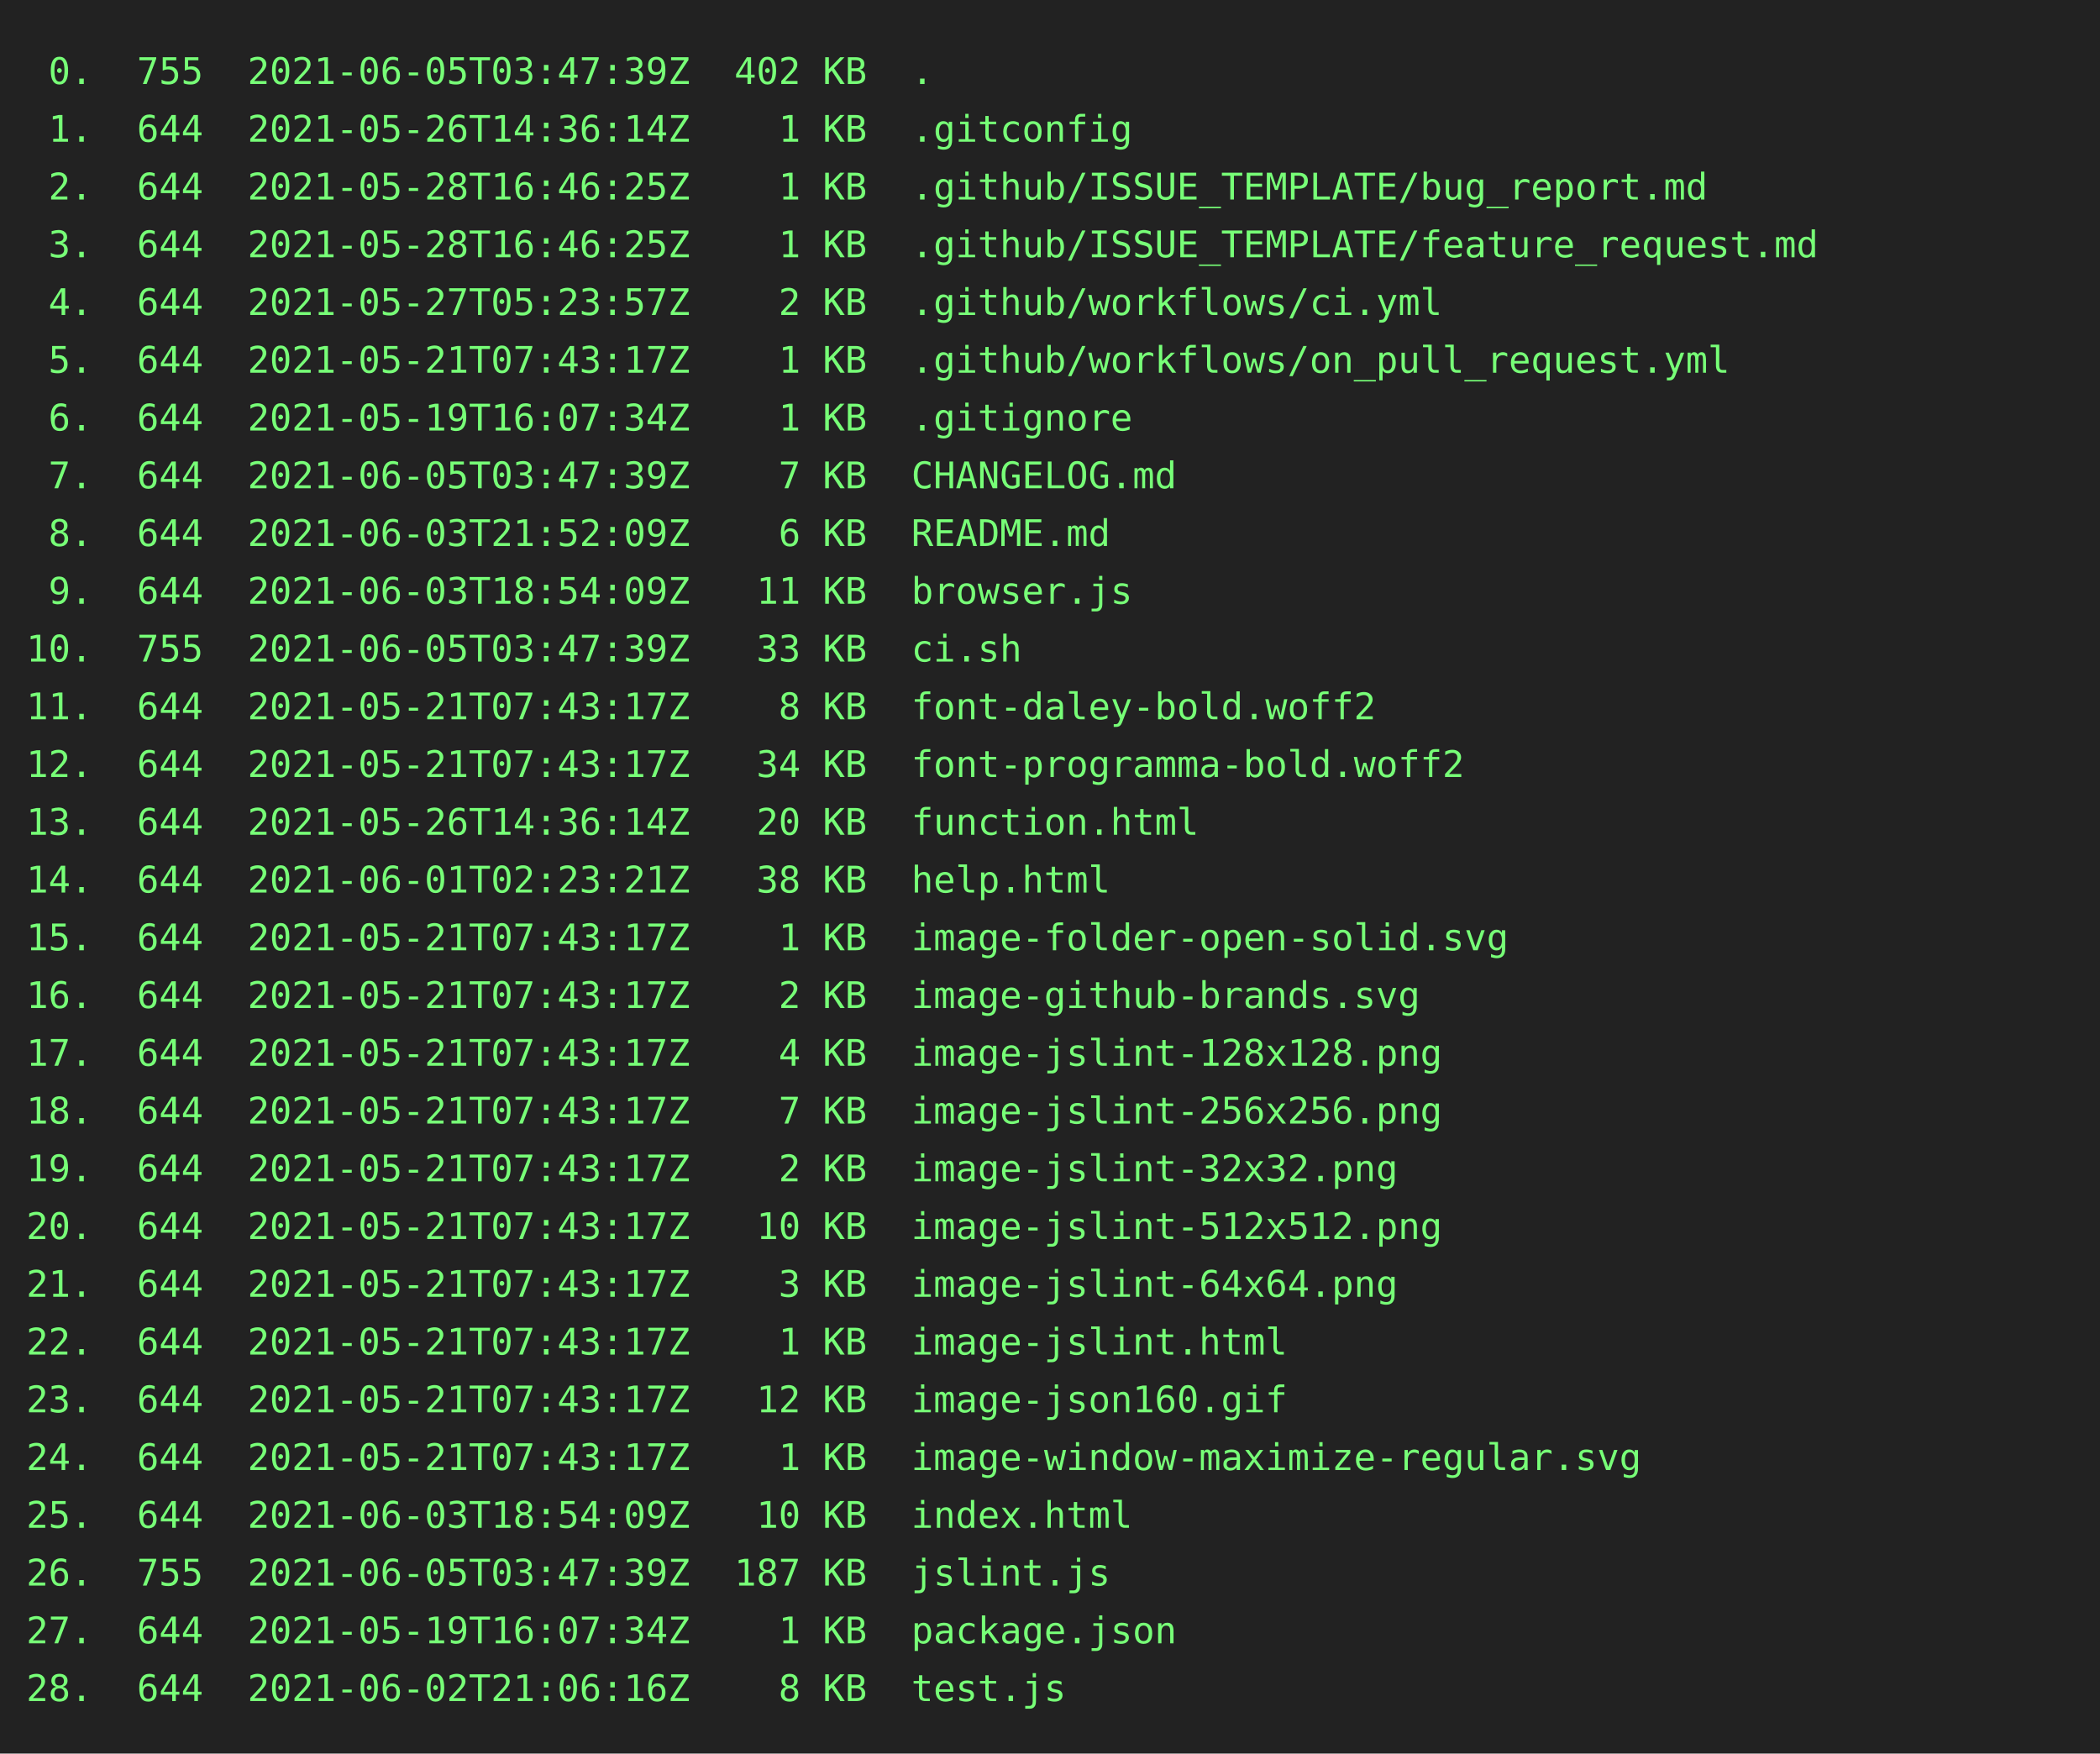
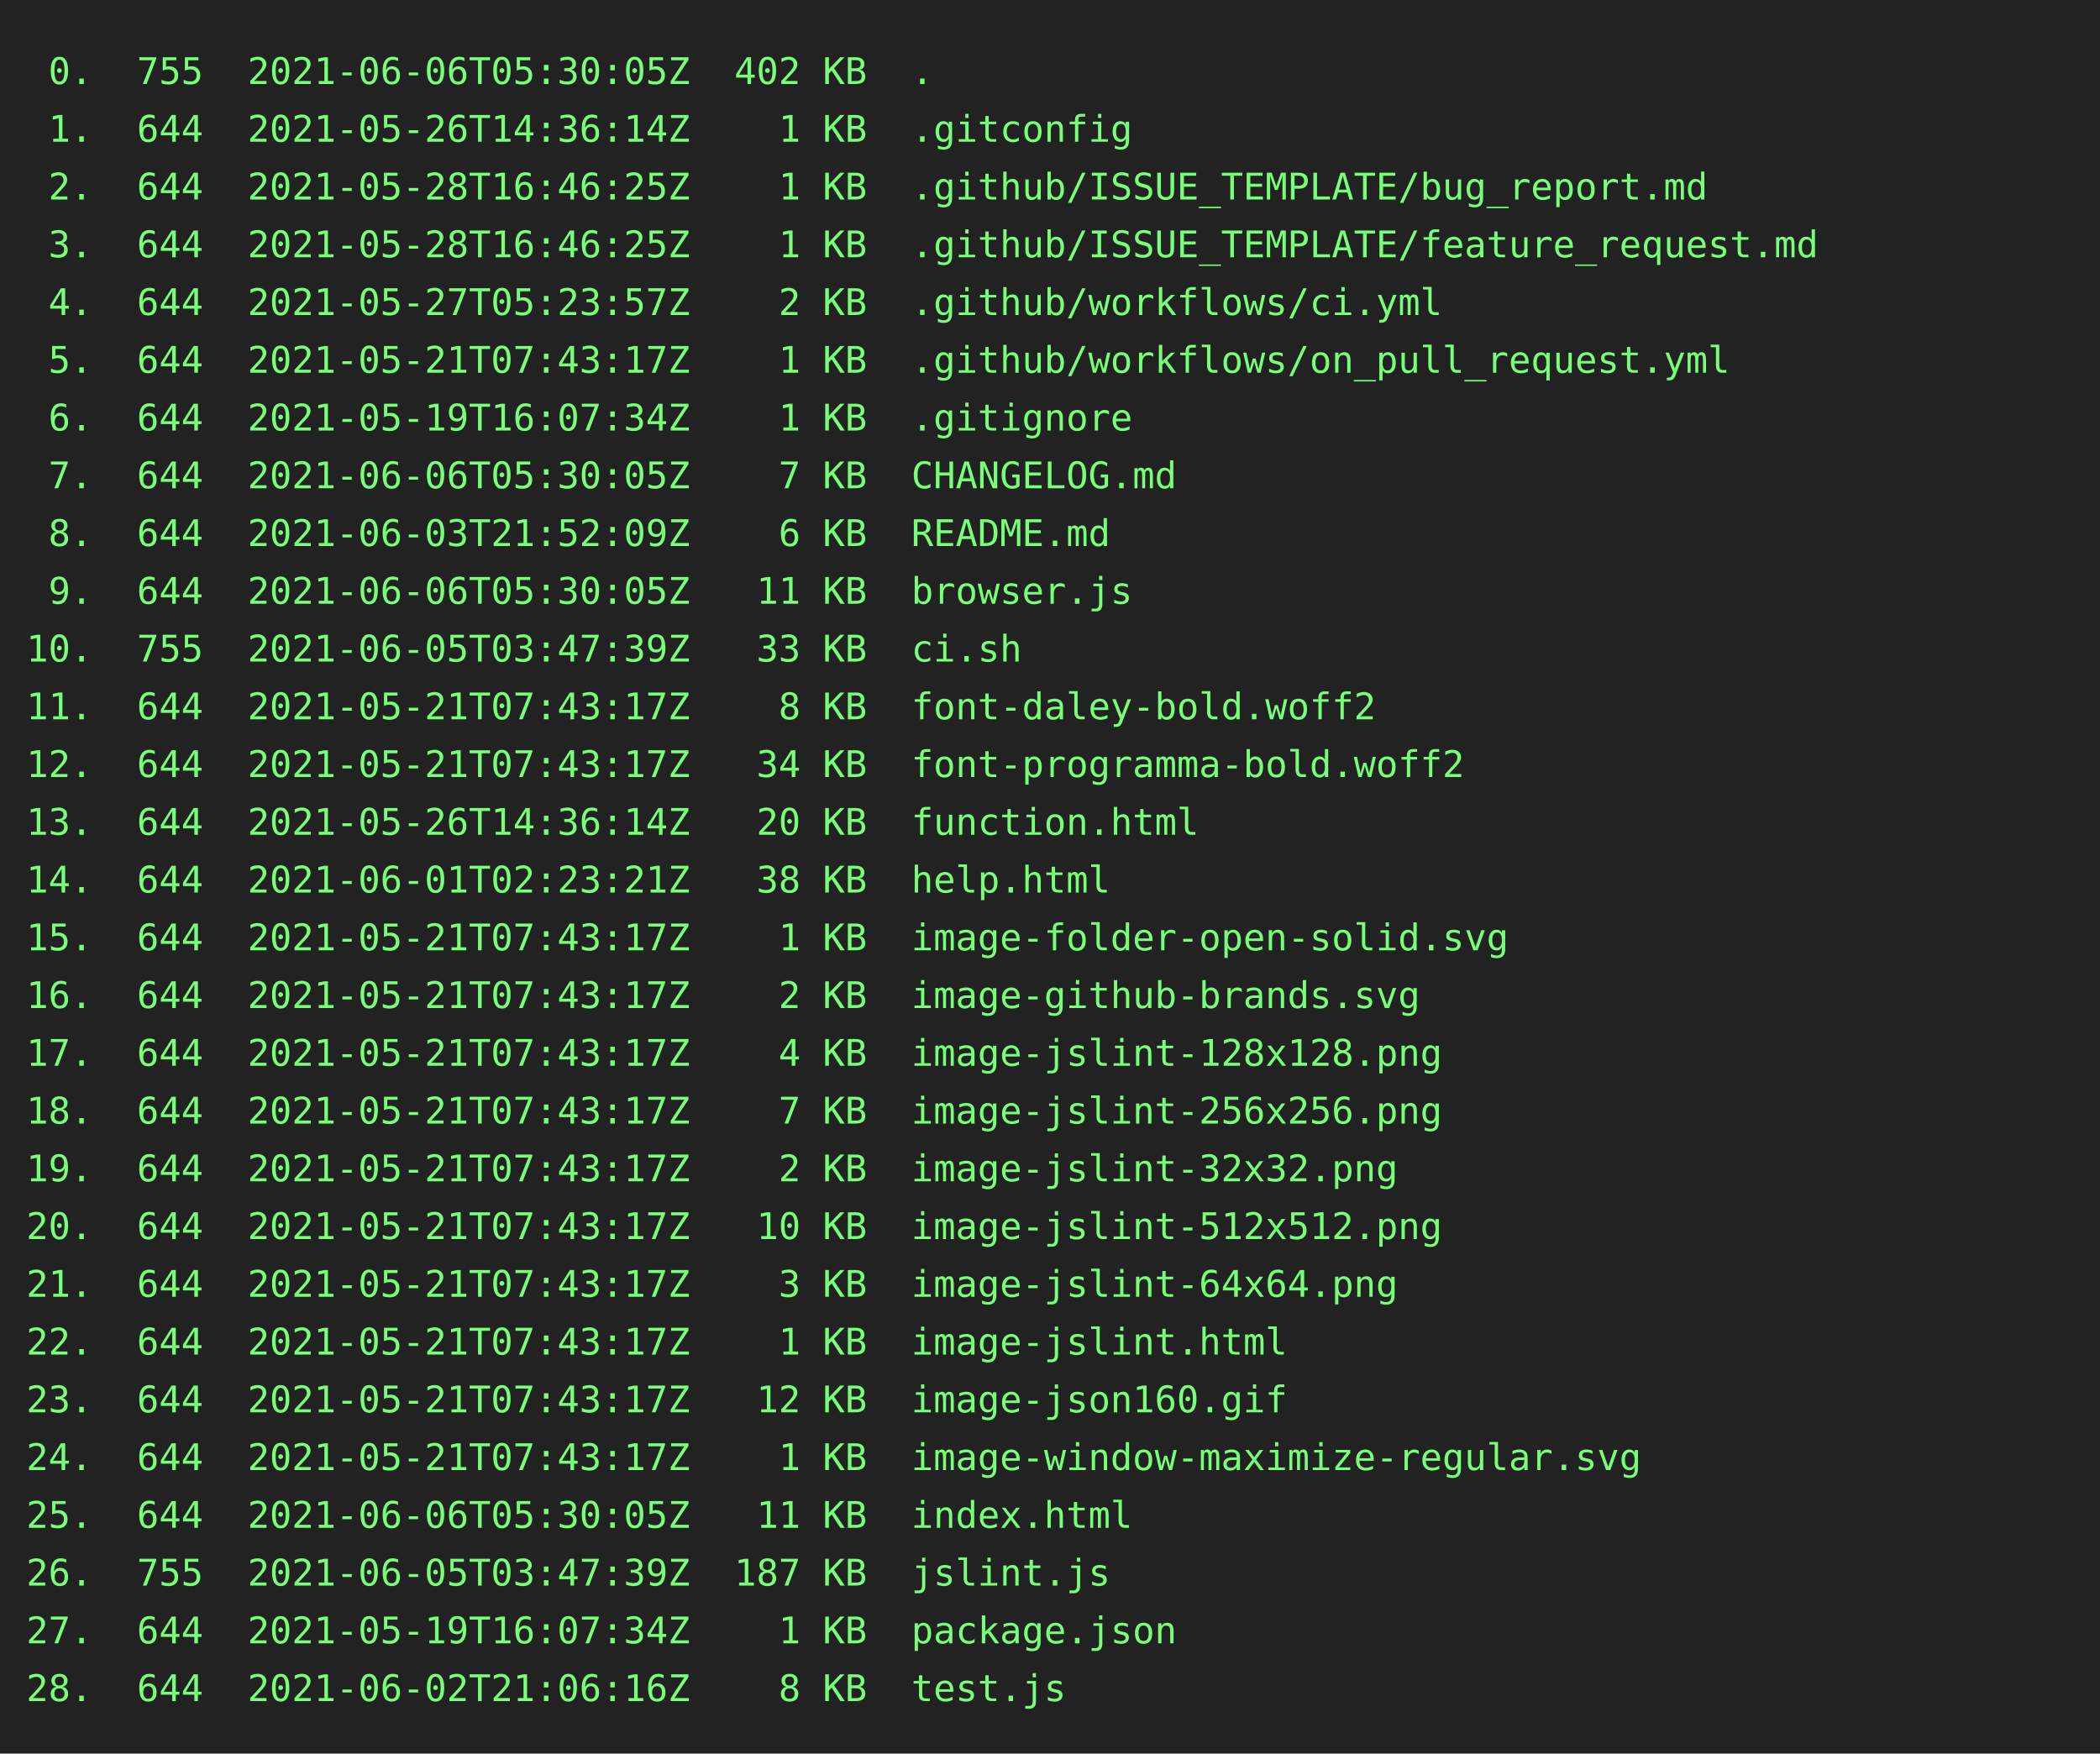
<svg xmlns="http://www.w3.org/2000/svg" height="668px" width="800px">
  <rect height="668px" fill="#222" width="800px" />
  <text fill="#7f7" font-family="consolas, menlo, monospace" font-size="14px" xml:space="preserve">
-     <tspan lengthAdjust="spacingAndGlyphs" textLength="768" x="10" y="32"> 0.  755  2021-06-05T03:47:39Z  402 KB  .                                                        </tspan>
+     <tspan lengthAdjust="spacingAndGlyphs" textLength="768" x="10" y="32"> 0.  755  2021-06-06T05:30:05Z  402 KB  .                                                        </tspan>
    <tspan lengthAdjust="spacingAndGlyphs" textLength="768" x="10" y="54"> 1.  644  2021-05-26T14:36:14Z    1 KB  .gitconfig                                               </tspan>
    <tspan lengthAdjust="spacingAndGlyphs" textLength="768" x="10" y="76"> 2.  644  2021-05-28T16:46:25Z    1 KB  .github/ISSUE_TEMPLATE/bug_report.md                     </tspan>
    <tspan lengthAdjust="spacingAndGlyphs" textLength="768" x="10" y="98"> 3.  644  2021-05-28T16:46:25Z    1 KB  .github/ISSUE_TEMPLATE/feature_request.md                </tspan>
    <tspan lengthAdjust="spacingAndGlyphs" textLength="768" x="10" y="120"> 4.  644  2021-05-27T05:23:57Z    2 KB  .github/workflows/ci.yml                                 </tspan>
    <tspan lengthAdjust="spacingAndGlyphs" textLength="768" x="10" y="142"> 5.  644  2021-05-21T07:43:17Z    1 KB  .github/workflows/on_pull_request.yml                    </tspan>
    <tspan lengthAdjust="spacingAndGlyphs" textLength="768" x="10" y="164"> 6.  644  2021-05-19T16:07:34Z    1 KB  .gitignore                                               </tspan>
-     <tspan lengthAdjust="spacingAndGlyphs" textLength="768" x="10" y="186"> 7.  644  2021-06-05T03:47:39Z    7 KB  CHANGELOG.md                                             </tspan>
+     <tspan lengthAdjust="spacingAndGlyphs" textLength="768" x="10" y="186"> 7.  644  2021-06-06T05:30:05Z    7 KB  CHANGELOG.md                                             </tspan>
    <tspan lengthAdjust="spacingAndGlyphs" textLength="768" x="10" y="208"> 8.  644  2021-06-03T21:52:09Z    6 KB  README.md                                                </tspan>
-     <tspan lengthAdjust="spacingAndGlyphs" textLength="768" x="10" y="230"> 9.  644  2021-06-03T18:54:09Z   11 KB  browser.js                                               </tspan>
+     <tspan lengthAdjust="spacingAndGlyphs" textLength="768" x="10" y="230"> 9.  644  2021-06-06T05:30:05Z   11 KB  browser.js                                               </tspan>
    <tspan lengthAdjust="spacingAndGlyphs" textLength="768" x="10" y="252">10.  755  2021-06-05T03:47:39Z   33 KB  ci.sh                                                    </tspan>
    <tspan lengthAdjust="spacingAndGlyphs" textLength="768" x="10" y="274">11.  644  2021-05-21T07:43:17Z    8 KB  font-daley-bold.woff2                                    </tspan>
    <tspan lengthAdjust="spacingAndGlyphs" textLength="768" x="10" y="296">12.  644  2021-05-21T07:43:17Z   34 KB  font-programma-bold.woff2                                </tspan>
    <tspan lengthAdjust="spacingAndGlyphs" textLength="768" x="10" y="318">13.  644  2021-05-26T14:36:14Z   20 KB  function.html                                            </tspan>
    <tspan lengthAdjust="spacingAndGlyphs" textLength="768" x="10" y="340">14.  644  2021-06-01T02:23:21Z   38 KB  help.html                                                </tspan>
    <tspan lengthAdjust="spacingAndGlyphs" textLength="768" x="10" y="362">15.  644  2021-05-21T07:43:17Z    1 KB  image-folder-open-solid.svg                              </tspan>
    <tspan lengthAdjust="spacingAndGlyphs" textLength="768" x="10" y="384">16.  644  2021-05-21T07:43:17Z    2 KB  image-github-brands.svg                                  </tspan>
    <tspan lengthAdjust="spacingAndGlyphs" textLength="768" x="10" y="406">17.  644  2021-05-21T07:43:17Z    4 KB  image-jslint-128x128.png                                 </tspan>
    <tspan lengthAdjust="spacingAndGlyphs" textLength="768" x="10" y="428">18.  644  2021-05-21T07:43:17Z    7 KB  image-jslint-256x256.png                                 </tspan>
    <tspan lengthAdjust="spacingAndGlyphs" textLength="768" x="10" y="450">19.  644  2021-05-21T07:43:17Z    2 KB  image-jslint-32x32.png                                   </tspan>
    <tspan lengthAdjust="spacingAndGlyphs" textLength="768" x="10" y="472">20.  644  2021-05-21T07:43:17Z   10 KB  image-jslint-512x512.png                                 </tspan>
    <tspan lengthAdjust="spacingAndGlyphs" textLength="768" x="10" y="494">21.  644  2021-05-21T07:43:17Z    3 KB  image-jslint-64x64.png                                   </tspan>
    <tspan lengthAdjust="spacingAndGlyphs" textLength="768" x="10" y="516">22.  644  2021-05-21T07:43:17Z    1 KB  image-jslint.html                                        </tspan>
    <tspan lengthAdjust="spacingAndGlyphs" textLength="768" x="10" y="538">23.  644  2021-05-21T07:43:17Z   12 KB  image-json160.gif                                        </tspan>
    <tspan lengthAdjust="spacingAndGlyphs" textLength="768" x="10" y="560">24.  644  2021-05-21T07:43:17Z    1 KB  image-window-maximize-regular.svg                        </tspan>
-     <tspan lengthAdjust="spacingAndGlyphs" textLength="768" x="10" y="582">25.  644  2021-06-03T18:54:09Z   10 KB  index.html                                               </tspan>
+     <tspan lengthAdjust="spacingAndGlyphs" textLength="768" x="10" y="582">25.  644  2021-06-06T05:30:05Z   11 KB  index.html                                               </tspan>
    <tspan lengthAdjust="spacingAndGlyphs" textLength="768" x="10" y="604">26.  755  2021-06-05T03:47:39Z  187 KB  jslint.js                                                </tspan>
    <tspan lengthAdjust="spacingAndGlyphs" textLength="768" x="10" y="626">27.  644  2021-05-19T16:07:34Z    1 KB  package.json                                             </tspan>
    <tspan lengthAdjust="spacingAndGlyphs" textLength="768" x="10" y="648">28.  644  2021-06-02T21:06:16Z    8 KB  test.js                                                  </tspan>
  </text>
</svg>
